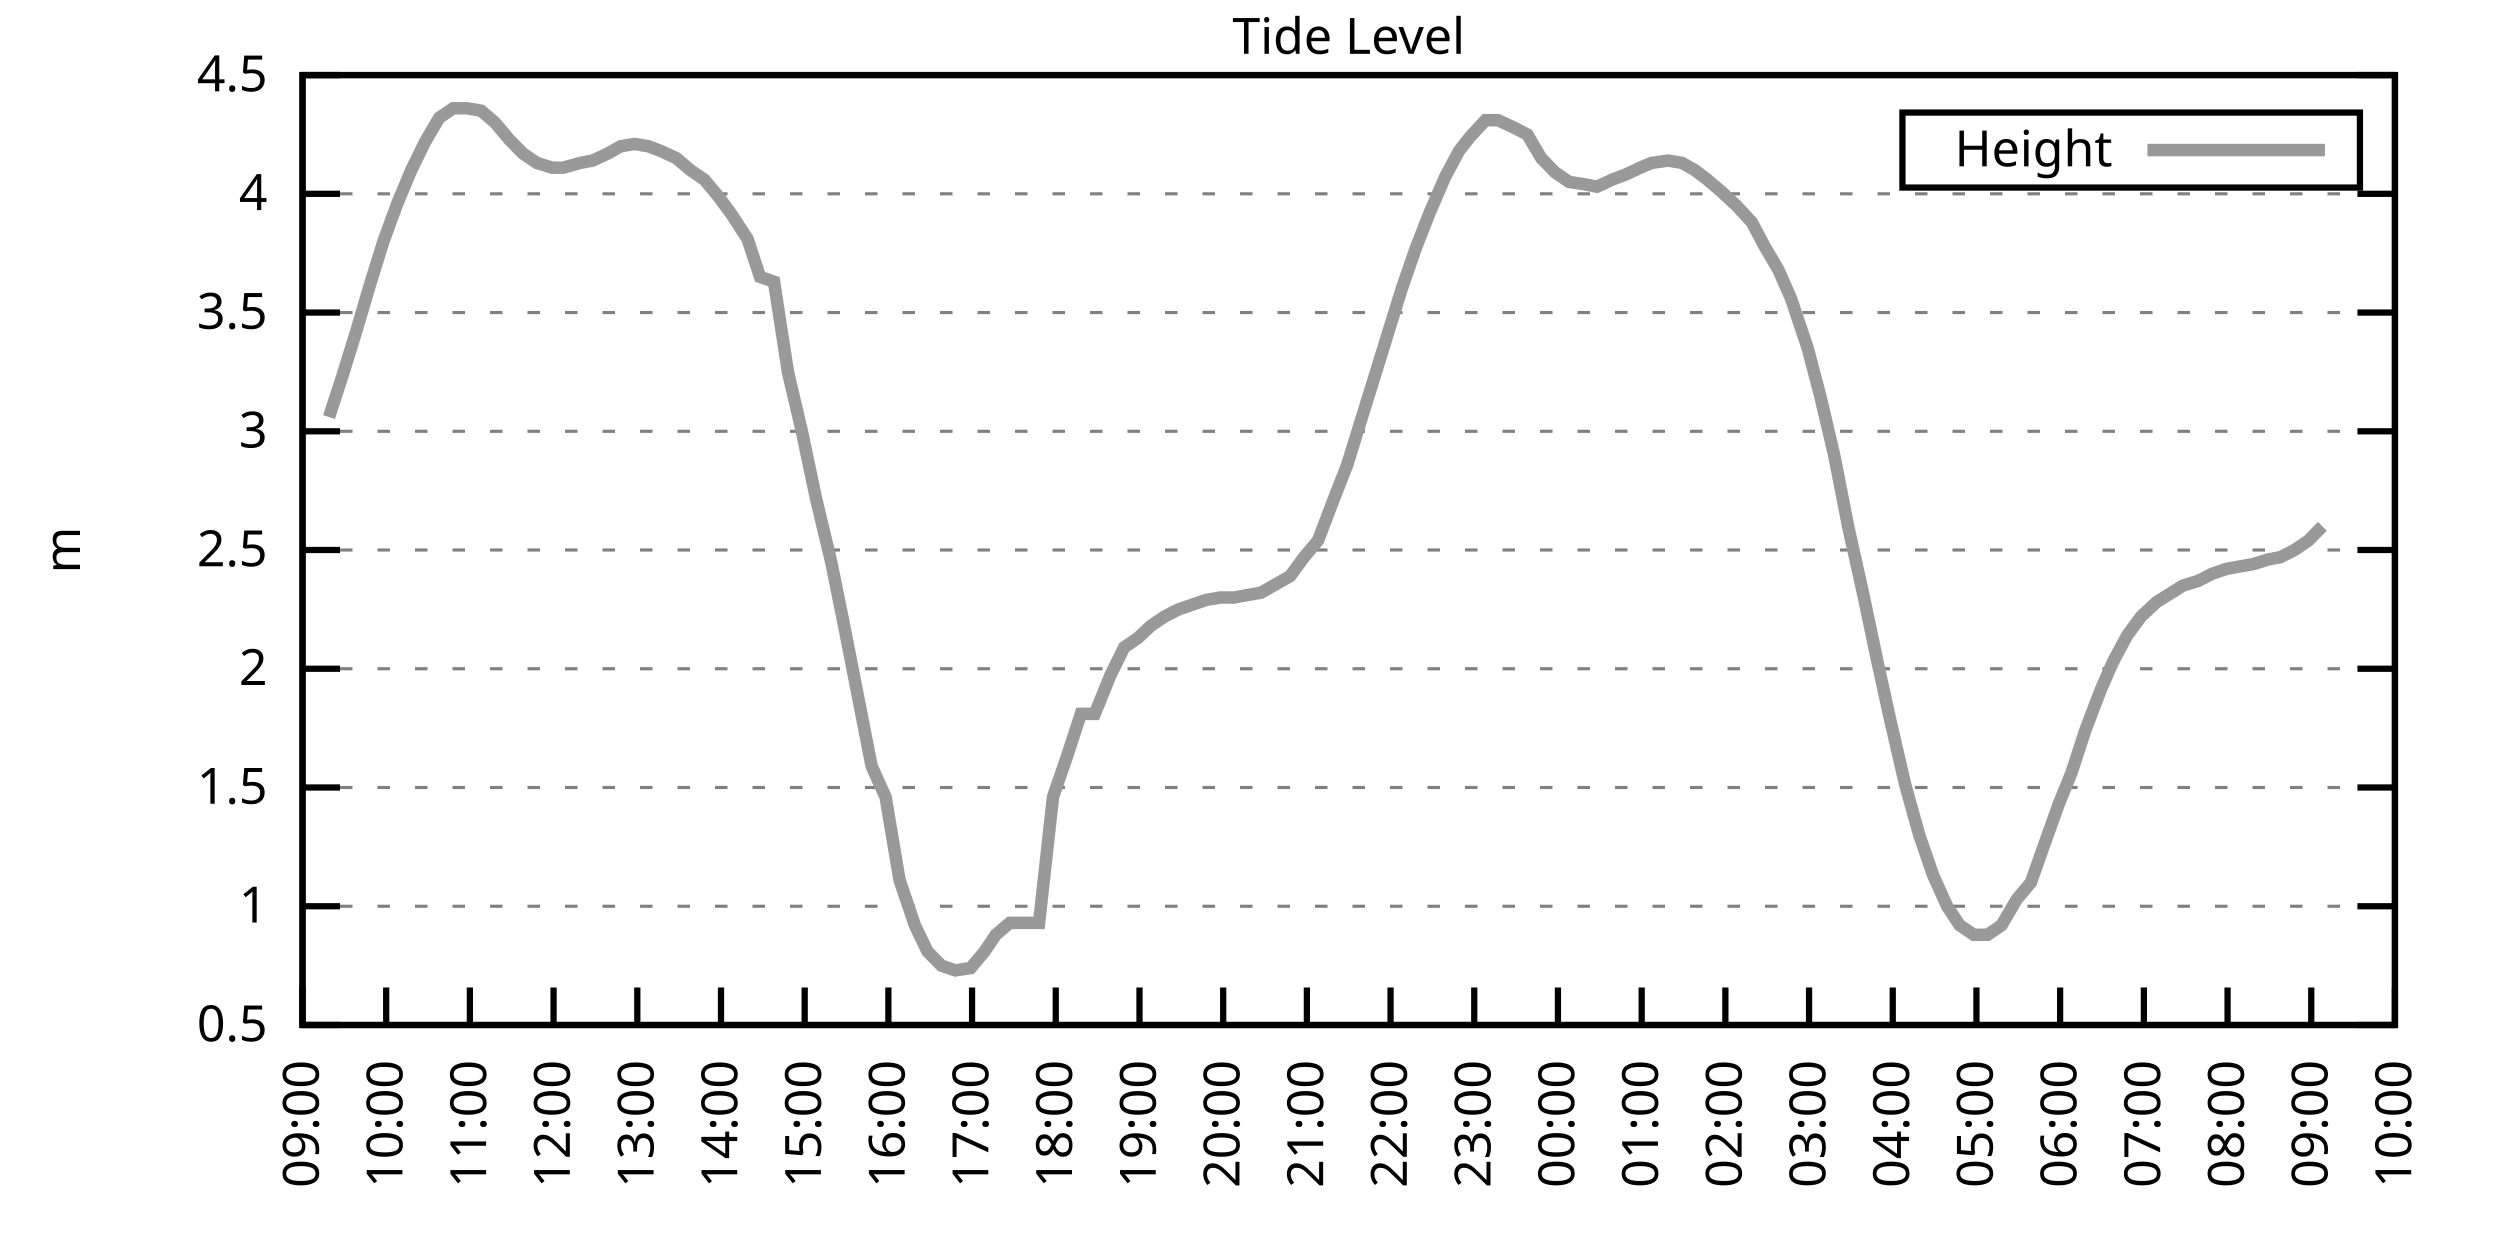
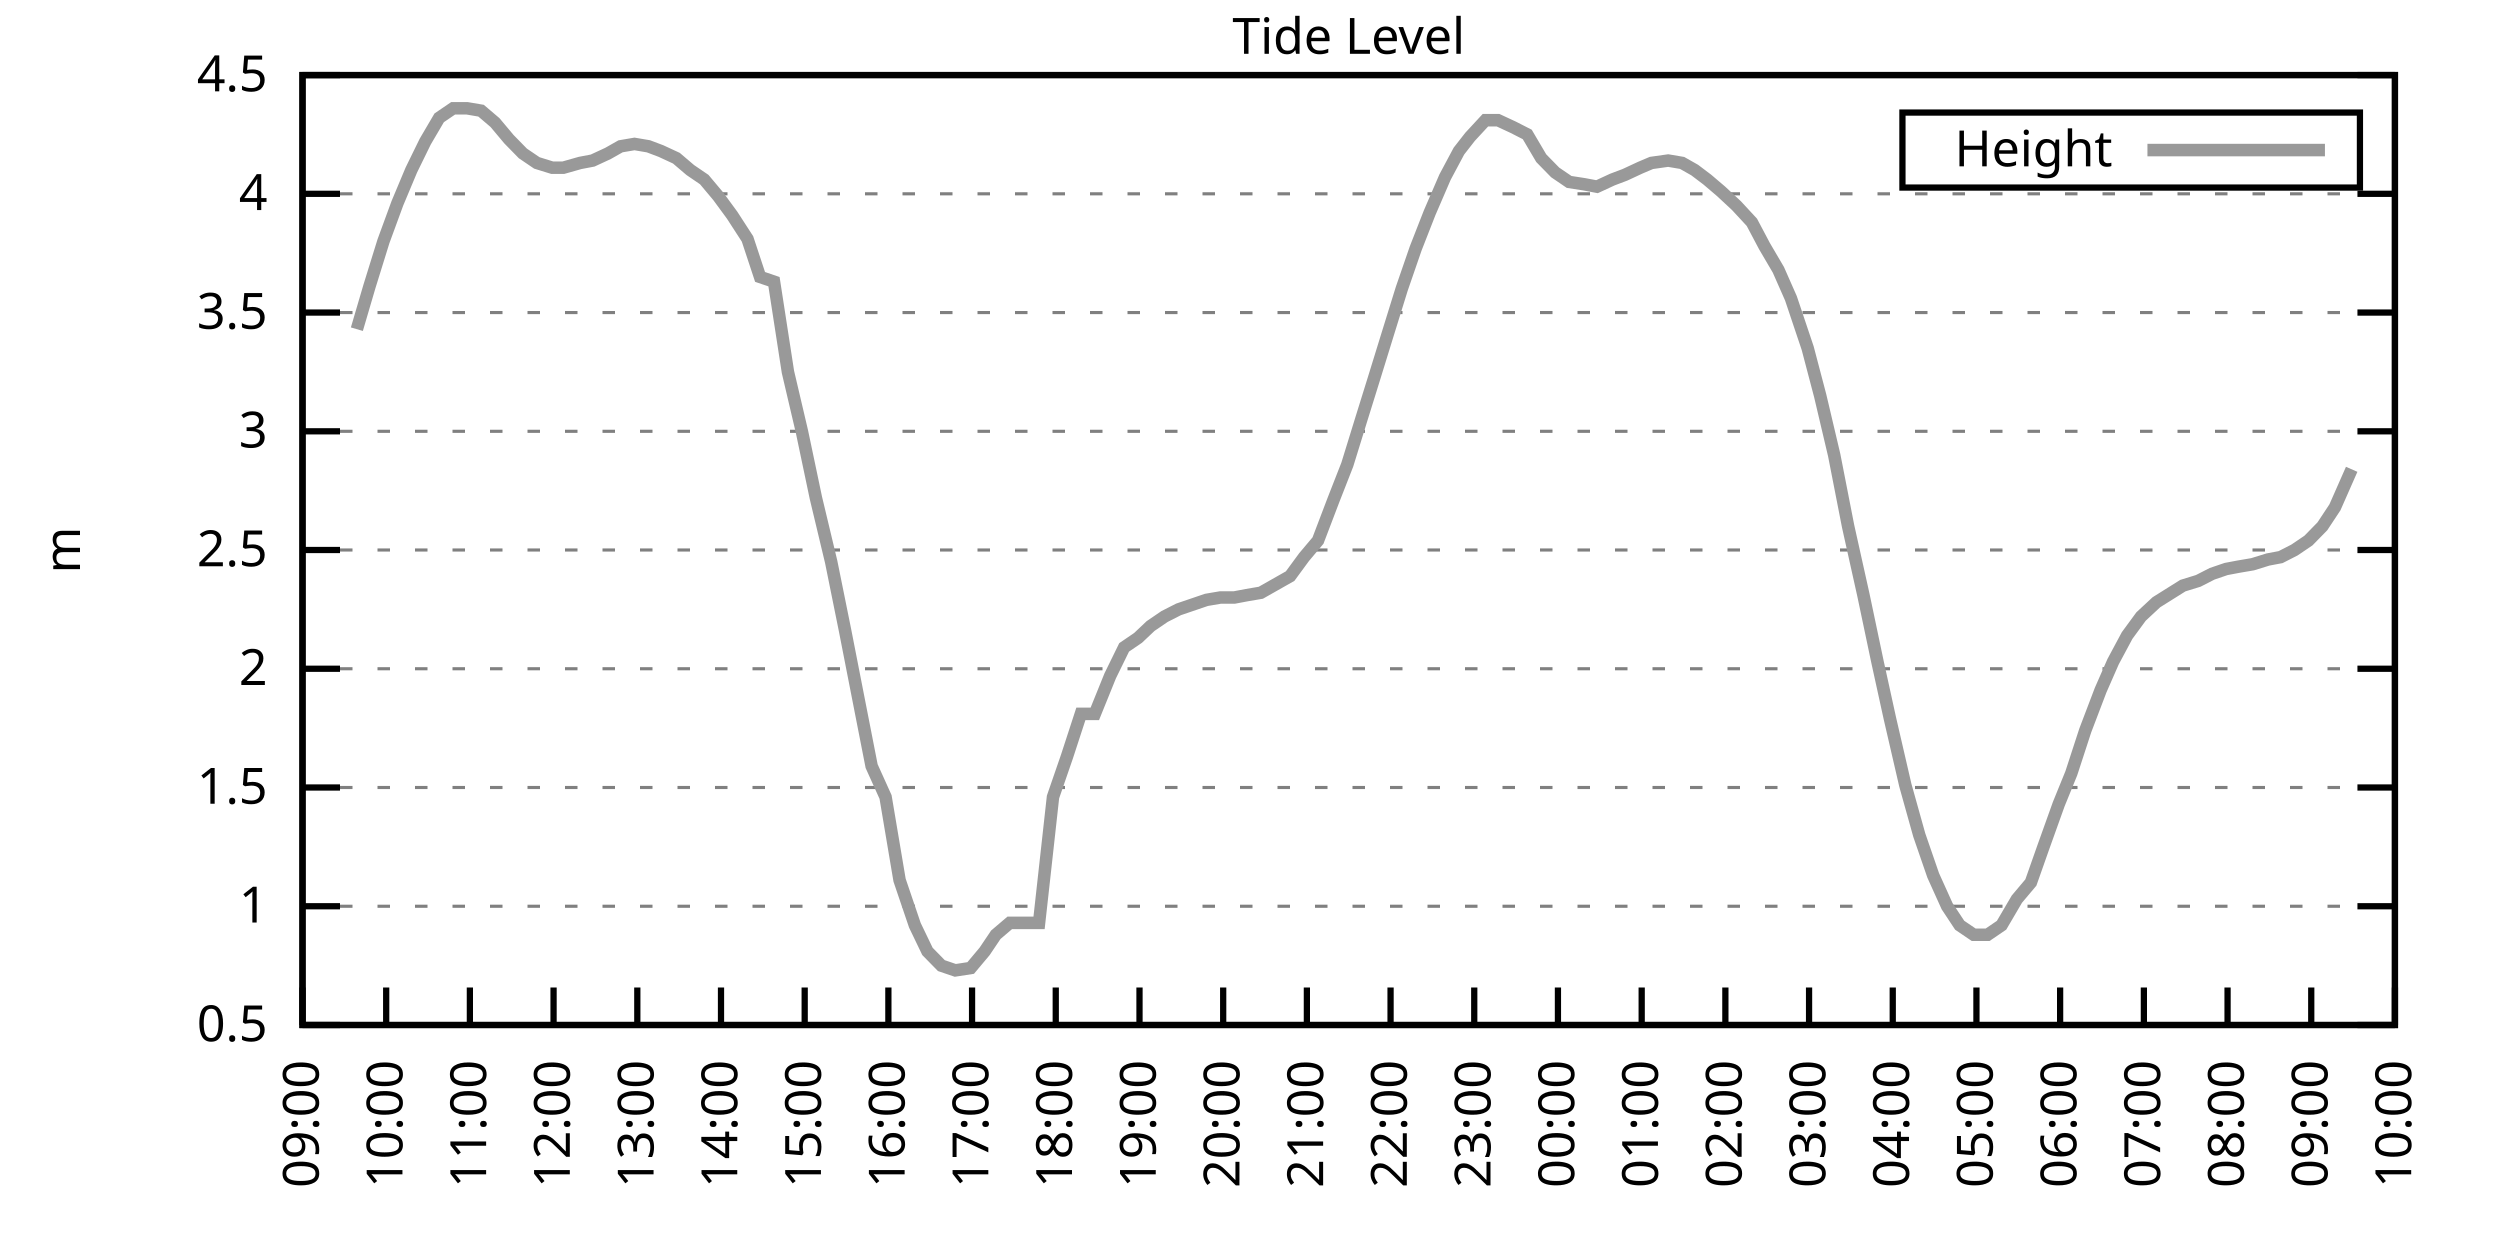
<svg xmlns="http://www.w3.org/2000/svg" xmlns:xlink="http://www.w3.org/1999/xlink" width="400" height="200" viewBox="0 0 400 200">
  <g id="gnuplot_canvas">
    <rect x="0" y="0" width="400" height="200" fill="none" />
    <defs>
      <circle id="gpDot" r="0.5" stroke-width="0.5" stroke="currentColor" />
      <path id="gpPt0" stroke-width="0.333" stroke="currentColor" d="M-1,0 h2 M0,-1 v2" />
      <path id="gpPt1" stroke-width="0.333" stroke="currentColor" d="M-1,-1 L1,1 M1,-1 L-1,1" />
      <path id="gpPt2" stroke-width="0.333" stroke="currentColor" d="M-1,0 L1,0 M0,-1 L0,1 M-1,-1 L1,1 M-1,1 L1,-1" />
      <rect id="gpPt3" stroke-width="0.333" stroke="currentColor" x="-1" y="-1" width="2" height="2" />
      <rect id="gpPt4" stroke-width="0.333" stroke="currentColor" fill="currentColor" x="-1" y="-1" width="2" height="2" />
      <circle id="gpPt5" stroke-width="0.333" stroke="currentColor" cx="0" cy="0" r="1" />
      <use xlink:href="#gpPt5" id="gpPt6" fill="currentColor" stroke="none" />
      <path id="gpPt7" stroke-width="0.333" stroke="currentColor" d="M0,-1.33 L-1.33,0.67 L1.33,0.67 z" />
      <use xlink:href="#gpPt7" id="gpPt8" fill="currentColor" stroke="none" />
      <use xlink:href="#gpPt7" id="gpPt9" stroke="currentColor" transform="rotate(180)" />
      <use xlink:href="#gpPt9" id="gpPt10" fill="currentColor" stroke="none" />
      <use xlink:href="#gpPt3" id="gpPt11" stroke="currentColor" transform="rotate(45)" />
      <use xlink:href="#gpPt11" id="gpPt12" fill="currentColor" stroke="none" />
      <path id="gpPt13" stroke-width="0.333" stroke="currentColor" d="M0,1.330 L1.265,0.411 L0.782,-1.067 L-0.782,-1.076 L-1.265,0.411 z" />
      <use xlink:href="#gpPt13" id="gpPt14" fill="currentColor" stroke="none" />
      <filter id="textbox" filterUnits="objectBoundingBox" x="0" y="0" height="1" width="1">
        <feFlood flood-color="white" flood-opacity="1" result="bgnd" />
        <feComposite in="SourceGraphic" in2="bgnd" operator="atop" />
      </filter>
      <filter id="greybox" filterUnits="objectBoundingBox" x="0" y="0" height="1" width="1">
        <feFlood flood-color="lightgrey" flood-opacity="1" result="grey" />
        <feComposite in="SourceGraphic" in2="grey" operator="atop" />
      </filter>
    </defs>
    <g fill="none" color="white" stroke="currentColor" stroke-width="1.00" stroke-linecap="butt" stroke-linejoin="miter">
</g>
    <g fill="none" color="black" stroke="currentColor" stroke-width="1.00" stroke-linecap="butt" stroke-linejoin="miter">
      <g stroke="none" shape-rendering="crispEdges">
        <polygon fill="rgb(255, 255, 255)" points="48.40,164.00 383.18,164.00 383.18,12.02 48.40,12.02 " />
      </g>
    </g>
    <g fill="none" color="black" stroke="currentColor" stroke-width="1.00" stroke-linecap="butt" stroke-linejoin="miter">
</g>
    <g fill="none" color="black" stroke="black" stroke-width="0.50" stroke-linecap="butt" stroke-linejoin="miter">
</g>
    <g fill="none" color="gray" stroke="currentColor" stroke-width="0.50" stroke-linecap="butt" stroke-linejoin="miter">
      <path stroke="gray" stroke-dasharray="2,4" class="gridline" d="M48.40,164.00 L383.19,164.00  " />
    </g>
    <g fill="none" color="gray" stroke="gray" stroke-width="1.00" stroke-linecap="butt" stroke-linejoin="miter">
</g>
    <g fill="none" color="black" stroke="currentColor" stroke-width="1.00" stroke-linecap="butt" stroke-linejoin="miter">
      <path stroke="black" d="M48.40,164.00 L54.40,164.00 M383.19,164.00 L377.19,164.00  " />
      <g transform="translate(42.80,166.60)" stroke="none" fill="black" font-family="Sans" font-size="8.00" text-anchor="end">
        <text>
          <tspan font-family="Sans"> 0.5</tspan>
        </text>
      </g>
    </g>
    <g fill="none" color="black" stroke="currentColor" stroke-width="1.00" stroke-linecap="butt" stroke-linejoin="miter">
</g>
    <g fill="none" color="black" stroke="black" stroke-width="0.50" stroke-linecap="butt" stroke-linejoin="miter">
</g>
    <g fill="none" color="gray" stroke="currentColor" stroke-width="0.50" stroke-linecap="butt" stroke-linejoin="miter">
      <path stroke="gray" stroke-dasharray="2,4" class="gridline" d="M48.40,145.00 L383.19,145.00  " />
    </g>
    <g fill="none" color="gray" stroke="gray" stroke-width="1.00" stroke-linecap="butt" stroke-linejoin="miter">
</g>
    <g fill="none" color="black" stroke="currentColor" stroke-width="1.00" stroke-linecap="butt" stroke-linejoin="miter">
      <path stroke="black" d="M48.40,145.00 L54.40,145.00 M383.19,145.00 L377.19,145.00  " />
      <g transform="translate(42.80,147.60)" stroke="none" fill="black" font-family="Sans" font-size="8.00" text-anchor="end">
        <text>
          <tspan font-family="Sans"> 1</tspan>
        </text>
      </g>
    </g>
    <g fill="none" color="black" stroke="currentColor" stroke-width="1.00" stroke-linecap="butt" stroke-linejoin="miter">
</g>
    <g fill="none" color="black" stroke="black" stroke-width="0.50" stroke-linecap="butt" stroke-linejoin="miter">
</g>
    <g fill="none" color="gray" stroke="currentColor" stroke-width="0.50" stroke-linecap="butt" stroke-linejoin="miter">
      <path stroke="gray" stroke-dasharray="2,4" class="gridline" d="M48.40,126.00 L383.19,126.00  " />
    </g>
    <g fill="none" color="gray" stroke="gray" stroke-width="1.00" stroke-linecap="butt" stroke-linejoin="miter">
</g>
    <g fill="none" color="black" stroke="currentColor" stroke-width="1.00" stroke-linecap="butt" stroke-linejoin="miter">
      <path stroke="black" d="M48.40,126.00 L54.40,126.00 M383.19,126.00 L377.19,126.00  " />
      <g transform="translate(42.80,128.60)" stroke="none" fill="black" font-family="Sans" font-size="8.00" text-anchor="end">
        <text>
          <tspan font-family="Sans"> 1.5</tspan>
        </text>
      </g>
    </g>
    <g fill="none" color="black" stroke="currentColor" stroke-width="1.00" stroke-linecap="butt" stroke-linejoin="miter">
</g>
    <g fill="none" color="black" stroke="black" stroke-width="0.50" stroke-linecap="butt" stroke-linejoin="miter">
</g>
    <g fill="none" color="gray" stroke="currentColor" stroke-width="0.50" stroke-linecap="butt" stroke-linejoin="miter">
      <path stroke="gray" stroke-dasharray="2,4" class="gridline" d="M48.40,107.00 L383.19,107.00  " />
    </g>
    <g fill="none" color="gray" stroke="gray" stroke-width="1.00" stroke-linecap="butt" stroke-linejoin="miter">
</g>
    <g fill="none" color="black" stroke="currentColor" stroke-width="1.00" stroke-linecap="butt" stroke-linejoin="miter">
      <path stroke="black" d="M48.40,107.00 L54.40,107.00 M383.19,107.00 L377.19,107.00  " />
      <g transform="translate(42.80,109.60)" stroke="none" fill="black" font-family="Sans" font-size="8.00" text-anchor="end">
        <text>
          <tspan font-family="Sans"> 2</tspan>
        </text>
      </g>
    </g>
    <g fill="none" color="black" stroke="currentColor" stroke-width="1.00" stroke-linecap="butt" stroke-linejoin="miter">
</g>
    <g fill="none" color="black" stroke="black" stroke-width="0.50" stroke-linecap="butt" stroke-linejoin="miter">
</g>
    <g fill="none" color="gray" stroke="currentColor" stroke-width="0.50" stroke-linecap="butt" stroke-linejoin="miter">
      <path stroke="gray" stroke-dasharray="2,4" class="gridline" d="M48.40,88.00 L383.19,88.00  " />
    </g>
    <g fill="none" color="gray" stroke="gray" stroke-width="1.00" stroke-linecap="butt" stroke-linejoin="miter">
</g>
    <g fill="none" color="black" stroke="currentColor" stroke-width="1.00" stroke-linecap="butt" stroke-linejoin="miter">
      <path stroke="black" d="M48.40,88.00 L54.40,88.00 M383.19,88.00 L377.19,88.00  " />
      <g transform="translate(42.80,90.60)" stroke="none" fill="black" font-family="Sans" font-size="8.00" text-anchor="end">
        <text>
          <tspan font-family="Sans"> 2.5</tspan>
        </text>
      </g>
    </g>
    <g fill="none" color="black" stroke="currentColor" stroke-width="1.00" stroke-linecap="butt" stroke-linejoin="miter">
</g>
    <g fill="none" color="black" stroke="black" stroke-width="0.50" stroke-linecap="butt" stroke-linejoin="miter">
</g>
    <g fill="none" color="gray" stroke="currentColor" stroke-width="0.50" stroke-linecap="butt" stroke-linejoin="miter">
      <path stroke="gray" stroke-dasharray="2,4" class="gridline" d="M48.40,69.01 L383.19,69.01  " />
    </g>
    <g fill="none" color="gray" stroke="gray" stroke-width="1.00" stroke-linecap="butt" stroke-linejoin="miter">
</g>
    <g fill="none" color="black" stroke="currentColor" stroke-width="1.00" stroke-linecap="butt" stroke-linejoin="miter">
      <path stroke="black" d="M48.40,69.01 L54.40,69.01 M383.19,69.01 L377.19,69.01  " />
      <g transform="translate(42.80,71.61)" stroke="none" fill="black" font-family="Sans" font-size="8.00" text-anchor="end">
        <text>
          <tspan font-family="Sans"> 3</tspan>
        </text>
      </g>
    </g>
    <g fill="none" color="black" stroke="currentColor" stroke-width="1.00" stroke-linecap="butt" stroke-linejoin="miter">
</g>
    <g fill="none" color="black" stroke="black" stroke-width="0.50" stroke-linecap="butt" stroke-linejoin="miter">
</g>
    <g fill="none" color="gray" stroke="currentColor" stroke-width="0.50" stroke-linecap="butt" stroke-linejoin="miter">
      <path stroke="gray" stroke-dasharray="2,4" class="gridline" d="M48.40,50.01 L383.19,50.01  " />
    </g>
    <g fill="none" color="gray" stroke="gray" stroke-width="1.00" stroke-linecap="butt" stroke-linejoin="miter">
</g>
    <g fill="none" color="black" stroke="currentColor" stroke-width="1.00" stroke-linecap="butt" stroke-linejoin="miter">
      <path stroke="black" d="M48.40,50.01 L54.40,50.01 M383.19,50.01 L377.19,50.01  " />
      <g transform="translate(42.80,52.61)" stroke="none" fill="black" font-family="Sans" font-size="8.00" text-anchor="end">
        <text>
          <tspan font-family="Sans"> 3.5</tspan>
        </text>
      </g>
    </g>
    <g fill="none" color="black" stroke="currentColor" stroke-width="1.00" stroke-linecap="butt" stroke-linejoin="miter">
</g>
    <g fill="none" color="black" stroke="black" stroke-width="0.50" stroke-linecap="butt" stroke-linejoin="miter">
</g>
    <g fill="none" color="gray" stroke="currentColor" stroke-width="0.50" stroke-linecap="butt" stroke-linejoin="miter">
      <path stroke="gray" stroke-dasharray="2,4" class="gridline" d="M48.40,31.01 L383.19,31.01  " />
    </g>
    <g fill="none" color="gray" stroke="gray" stroke-width="1.00" stroke-linecap="butt" stroke-linejoin="miter">
</g>
    <g fill="none" color="black" stroke="currentColor" stroke-width="1.00" stroke-linecap="butt" stroke-linejoin="miter">
      <path stroke="black" d="M48.40,31.01 L54.40,31.01 M383.19,31.01 L377.19,31.01  " />
      <g transform="translate(42.80,33.61)" stroke="none" fill="black" font-family="Sans" font-size="8.00" text-anchor="end">
        <text>
          <tspan font-family="Sans"> 4</tspan>
        </text>
      </g>
    </g>
    <g fill="none" color="black" stroke="currentColor" stroke-width="1.00" stroke-linecap="butt" stroke-linejoin="miter">
</g>
    <g fill="none" color="black" stroke="black" stroke-width="0.50" stroke-linecap="butt" stroke-linejoin="miter">
</g>
    <g fill="none" color="gray" stroke="currentColor" stroke-width="0.50" stroke-linecap="butt" stroke-linejoin="miter">
      <path stroke="gray" stroke-dasharray="2,4" class="gridline" d="M48.40,12.01 L383.19,12.01  " />
    </g>
    <g fill="none" color="gray" stroke="gray" stroke-width="1.00" stroke-linecap="butt" stroke-linejoin="miter">
</g>
    <g fill="none" color="black" stroke="currentColor" stroke-width="1.00" stroke-linecap="butt" stroke-linejoin="miter">
      <path stroke="black" d="M48.40,12.01 L54.40,12.01 M383.19,12.01 L377.19,12.01  " />
      <g transform="translate(42.80,14.61)" stroke="none" fill="black" font-family="Sans" font-size="8.00" text-anchor="end">
        <text>
          <tspan font-family="Sans"> 4.5</tspan>
        </text>
      </g>
    </g>
    <g fill="none" color="black" stroke="currentColor" stroke-width="1.00" stroke-linecap="butt" stroke-linejoin="miter">
      <path stroke="black" d="M48.40,164.00 L48.40,158.00  " />
      <g transform="translate(51.00,169.60) rotate(270.00)" stroke="none" fill="black" font-family="Sans" font-size="8.00" text-anchor="end">
        <text>
          <tspan font-family="Sans">09:00</tspan>
        </text>
      </g>
    </g>
    <g fill="none" color="black" stroke="currentColor" stroke-width="1.00" stroke-linecap="butt" stroke-linejoin="miter">
      <path stroke="black" d="M61.79,164.00 L61.79,158.00  " />
      <g transform="translate(64.39,169.60) rotate(270.00)" stroke="none" fill="black" font-family="Sans" font-size="8.00" text-anchor="end">
        <text>
          <tspan font-family="Sans">10:00</tspan>
        </text>
      </g>
    </g>
    <g fill="none" color="black" stroke="currentColor" stroke-width="1.00" stroke-linecap="butt" stroke-linejoin="miter">
      <path stroke="black" d="M75.18,164.00 L75.18,158.00  " />
      <g transform="translate(77.78,169.60) rotate(270.00)" stroke="none" fill="black" font-family="Sans" font-size="8.00" text-anchor="end">
        <text>
          <tspan font-family="Sans">11:00</tspan>
        </text>
      </g>
    </g>
    <g fill="none" color="black" stroke="currentColor" stroke-width="1.00" stroke-linecap="butt" stroke-linejoin="miter">
      <path stroke="black" d="M88.57,164.00 L88.57,158.00  " />
      <g transform="translate(91.17,169.60) rotate(270.00)" stroke="none" fill="black" font-family="Sans" font-size="8.00" text-anchor="end">
        <text>
          <tspan font-family="Sans">12:00</tspan>
        </text>
      </g>
    </g>
    <g fill="none" color="black" stroke="currentColor" stroke-width="1.00" stroke-linecap="butt" stroke-linejoin="miter">
      <path stroke="black" d="M101.97,164.00 L101.97,158.00  " />
      <g transform="translate(104.57,169.60) rotate(270.00)" stroke="none" fill="black" font-family="Sans" font-size="8.00" text-anchor="end">
        <text>
          <tspan font-family="Sans">13:00</tspan>
        </text>
      </g>
    </g>
    <g fill="none" color="black" stroke="currentColor" stroke-width="1.00" stroke-linecap="butt" stroke-linejoin="miter">
      <path stroke="black" d="M115.36,164.00 L115.36,158.00  " />
      <g transform="translate(117.96,169.60) rotate(270.00)" stroke="none" fill="black" font-family="Sans" font-size="8.00" text-anchor="end">
        <text>
          <tspan font-family="Sans">14:00</tspan>
        </text>
      </g>
    </g>
    <g fill="none" color="black" stroke="currentColor" stroke-width="1.00" stroke-linecap="butt" stroke-linejoin="miter">
      <path stroke="black" d="M128.75,164.00 L128.75,158.00  " />
      <g transform="translate(131.35,169.60) rotate(270.00)" stroke="none" fill="black" font-family="Sans" font-size="8.00" text-anchor="end">
        <text>
          <tspan font-family="Sans">15:00</tspan>
        </text>
      </g>
    </g>
    <g fill="none" color="black" stroke="currentColor" stroke-width="1.00" stroke-linecap="butt" stroke-linejoin="miter">
      <path stroke="black" d="M142.14,164.00 L142.14,158.00  " />
      <g transform="translate(144.74,169.60) rotate(270.00)" stroke="none" fill="black" font-family="Sans" font-size="8.00" text-anchor="end">
        <text>
          <tspan font-family="Sans">16:00</tspan>
        </text>
      </g>
    </g>
    <g fill="none" color="black" stroke="currentColor" stroke-width="1.00" stroke-linecap="butt" stroke-linejoin="miter">
      <path stroke="black" d="M155.53,164.00 L155.53,158.00  " />
      <g transform="translate(158.13,169.60) rotate(270.00)" stroke="none" fill="black" font-family="Sans" font-size="8.00" text-anchor="end">
        <text>
          <tspan font-family="Sans">17:00</tspan>
        </text>
      </g>
    </g>
    <g fill="none" color="black" stroke="currentColor" stroke-width="1.00" stroke-linecap="butt" stroke-linejoin="miter">
      <path stroke="black" d="M168.92,164.00 L168.92,158.00  " />
      <g transform="translate(171.52,169.60) rotate(270.00)" stroke="none" fill="black" font-family="Sans" font-size="8.00" text-anchor="end">
        <text>
          <tspan font-family="Sans">18:00</tspan>
        </text>
      </g>
    </g>
    <g fill="none" color="black" stroke="currentColor" stroke-width="1.00" stroke-linecap="butt" stroke-linejoin="miter">
      <path stroke="black" d="M182.32,164.00 L182.32,158.00  " />
      <g transform="translate(184.92,169.60) rotate(270.00)" stroke="none" fill="black" font-family="Sans" font-size="8.00" text-anchor="end">
        <text>
          <tspan font-family="Sans">19:00</tspan>
        </text>
      </g>
    </g>
    <g fill="none" color="black" stroke="currentColor" stroke-width="1.00" stroke-linecap="butt" stroke-linejoin="miter">
      <path stroke="black" d="M195.71,164.00 L195.71,158.00  " />
      <g transform="translate(198.31,169.60) rotate(270.00)" stroke="none" fill="black" font-family="Sans" font-size="8.00" text-anchor="end">
        <text>
          <tspan font-family="Sans">20:00</tspan>
        </text>
      </g>
    </g>
    <g fill="none" color="black" stroke="currentColor" stroke-width="1.00" stroke-linecap="butt" stroke-linejoin="miter">
      <path stroke="black" d="M209.10,164.00 L209.10,158.00  " />
      <g transform="translate(211.70,169.60) rotate(270.00)" stroke="none" fill="black" font-family="Sans" font-size="8.00" text-anchor="end">
        <text>
          <tspan font-family="Sans">21:00</tspan>
        </text>
      </g>
    </g>
    <g fill="none" color="black" stroke="currentColor" stroke-width="1.00" stroke-linecap="butt" stroke-linejoin="miter">
      <path stroke="black" d="M222.49,164.00 L222.49,158.00  " />
      <g transform="translate(225.09,169.60) rotate(270.00)" stroke="none" fill="black" font-family="Sans" font-size="8.00" text-anchor="end">
        <text>
          <tspan font-family="Sans">22:00</tspan>
        </text>
      </g>
    </g>
    <g fill="none" color="black" stroke="currentColor" stroke-width="1.00" stroke-linecap="butt" stroke-linejoin="miter">
      <path stroke="black" d="M235.88,164.00 L235.88,158.00  " />
      <g transform="translate(238.48,169.60) rotate(270.00)" stroke="none" fill="black" font-family="Sans" font-size="8.00" text-anchor="end">
        <text>
          <tspan font-family="Sans">23:00</tspan>
        </text>
      </g>
    </g>
    <g fill="none" color="black" stroke="currentColor" stroke-width="1.00" stroke-linecap="butt" stroke-linejoin="miter">
      <path stroke="black" d="M249.27,164.00 L249.27,158.00  " />
      <g transform="translate(251.87,169.60) rotate(270.00)" stroke="none" fill="black" font-family="Sans" font-size="8.00" text-anchor="end">
        <text>
          <tspan font-family="Sans">00:00</tspan>
        </text>
      </g>
    </g>
    <g fill="none" color="black" stroke="currentColor" stroke-width="1.00" stroke-linecap="butt" stroke-linejoin="miter">
      <path stroke="black" d="M262.67,164.00 L262.67,158.00  " />
      <g transform="translate(265.27,169.60) rotate(270.00)" stroke="none" fill="black" font-family="Sans" font-size="8.00" text-anchor="end">
        <text>
          <tspan font-family="Sans">01:00</tspan>
        </text>
      </g>
    </g>
    <g fill="none" color="black" stroke="currentColor" stroke-width="1.00" stroke-linecap="butt" stroke-linejoin="miter">
      <path stroke="black" d="M276.06,164.00 L276.06,158.00  " />
      <g transform="translate(278.66,169.60) rotate(270.00)" stroke="none" fill="black" font-family="Sans" font-size="8.00" text-anchor="end">
        <text>
          <tspan font-family="Sans">02:00</tspan>
        </text>
      </g>
    </g>
    <g fill="none" color="black" stroke="currentColor" stroke-width="1.00" stroke-linecap="butt" stroke-linejoin="miter">
      <path stroke="black" d="M289.45,164.00 L289.45,158.00  " />
      <g transform="translate(292.05,169.60) rotate(270.00)" stroke="none" fill="black" font-family="Sans" font-size="8.00" text-anchor="end">
        <text>
          <tspan font-family="Sans">03:00</tspan>
        </text>
      </g>
    </g>
    <g fill="none" color="black" stroke="currentColor" stroke-width="1.00" stroke-linecap="butt" stroke-linejoin="miter">
      <path stroke="black" d="M302.84,164.00 L302.84,158.00  " />
      <g transform="translate(305.44,169.60) rotate(270.00)" stroke="none" fill="black" font-family="Sans" font-size="8.00" text-anchor="end">
        <text>
          <tspan font-family="Sans">04:00</tspan>
        </text>
      </g>
    </g>
    <g fill="none" color="black" stroke="currentColor" stroke-width="1.00" stroke-linecap="butt" stroke-linejoin="miter">
      <path stroke="black" d="M316.23,164.00 L316.23,158.00  " />
      <g transform="translate(318.83,169.60) rotate(270.00)" stroke="none" fill="black" font-family="Sans" font-size="8.00" text-anchor="end">
        <text>
          <tspan font-family="Sans">05:00</tspan>
        </text>
      </g>
    </g>
    <g fill="none" color="black" stroke="currentColor" stroke-width="1.00" stroke-linecap="butt" stroke-linejoin="miter">
      <path stroke="black" d="M329.62,164.00 L329.62,158.00  " />
      <g transform="translate(332.22,169.60) rotate(270.00)" stroke="none" fill="black" font-family="Sans" font-size="8.00" text-anchor="end">
        <text>
          <tspan font-family="Sans">06:00</tspan>
        </text>
      </g>
    </g>
    <g fill="none" color="black" stroke="currentColor" stroke-width="1.00" stroke-linecap="butt" stroke-linejoin="miter">
      <path stroke="black" d="M343.02,164.00 L343.02,158.00  " />
      <g transform="translate(345.62,169.60) rotate(270.00)" stroke="none" fill="black" font-family="Sans" font-size="8.00" text-anchor="end">
        <text>
          <tspan font-family="Sans">07:00</tspan>
        </text>
      </g>
    </g>
    <g fill="none" color="black" stroke="currentColor" stroke-width="1.00" stroke-linecap="butt" stroke-linejoin="miter">
      <path stroke="black" d="M356.41,164.00 L356.41,158.00  " />
      <g transform="translate(359.01,169.60) rotate(270.00)" stroke="none" fill="black" font-family="Sans" font-size="8.00" text-anchor="end">
        <text>
          <tspan font-family="Sans">08:00</tspan>
        </text>
      </g>
    </g>
    <g fill="none" color="black" stroke="currentColor" stroke-width="1.00" stroke-linecap="butt" stroke-linejoin="miter">
      <path stroke="black" d="M369.80,164.00 L369.80,158.00  " />
      <g transform="translate(372.40,169.60) rotate(270.00)" stroke="none" fill="black" font-family="Sans" font-size="8.00" text-anchor="end">
        <text>
          <tspan font-family="Sans">09:00</tspan>
        </text>
      </g>
    </g>
    <g fill="none" color="black" stroke="currentColor" stroke-width="1.00" stroke-linecap="butt" stroke-linejoin="miter">
      <path stroke="black" d="M383.19,164.00 L383.19,158.00  " />
      <g transform="translate(385.79,169.60) rotate(270.00)" stroke="none" fill="black" font-family="Sans" font-size="8.00" text-anchor="end">
        <text>
          <tspan font-family="Sans">10:00</tspan>
        </text>
      </g>
    </g>
    <g fill="none" color="black" stroke="currentColor" stroke-width="1.00" stroke-linecap="butt" stroke-linejoin="miter">
</g>
    <g fill="none" color="black" stroke="currentColor" stroke-width="1.00" stroke-linecap="butt" stroke-linejoin="miter">
      <path stroke="black" d="M48.40,12.01 L48.40,164.00 L383.19,164.00 L383.19,12.01 L48.40,12.01 Z  " />
    </g>
    <g fill="none" color="black" stroke="currentColor" stroke-width="1.00" stroke-linecap="butt" stroke-linejoin="miter">
</g>
    <g fill="none" color="black" stroke="currentColor" stroke-width="1.00" stroke-linecap="butt" stroke-linejoin="miter">
      <path stroke="black" d="M304.39,30.01 L304.39,18.01 L377.59,18.01 L377.59,30.01 L304.39,30.01 Z  " />
    </g>
    <g id="Tide_level_plot_1">
      <g fill="none" color="white" stroke="black" stroke-width="2.00" stroke-linecap="butt" stroke-linejoin="miter">
</g>
      <g fill="none" color="black" stroke="currentColor" stroke-width="2.00" stroke-linecap="butt" stroke-linejoin="miter">
        <g transform="translate(337.99,26.61)" stroke="none" fill="black" font-family="Sans" font-size="8.00" text-anchor="end">
          <text>
            <tspan font-family="Sans">Height</tspan>
          </text>
        </g>
      </g>
      <g fill="none" color="black" stroke="currentColor" stroke-width="2.00" stroke-linecap="butt" stroke-linejoin="miter">
-         <path stroke="rgb(153, 153, 153)" d="M343.59,24.01 L371.99,24.01 M52.64,66.73 L54.87,59.89 L57.10,52.67 L59.11,45.83 L61.35,38.61 L63.58,32.53   L65.81,27.21 L68.04,22.65 L70.27,18.85 L72.50,17.33 L74.74,17.33 L76.97,17.71 L79.20,19.61 L81.43,22.27   L83.66,24.55 L85.90,26.07 L88.35,26.83 L90.14,26.83 L92.82,26.07 L94.82,25.69 L97.28,24.55 L99.29,23.41   L101.52,23.03 L103.75,23.41 L105.76,24.17 L108.22,25.31 L110.45,27.21 L112.68,28.73 L114.91,31.39 L117.14,34.43   L119.60,38.23 L121.61,44.31 L123.84,45.07 L126.07,59.51 L128.30,69.01 L130.54,79.65 L132.99,89.90 L135.22,100.92   L137.45,112.32 L139.46,122.58 L141.69,127.52 L143.93,140.82 L146.38,148.04 L148.39,152.22 L150.62,154.50 L152.85,155.26   L155.31,154.88 L157.54,152.22 L159.33,149.56 L161.56,147.66 L164.01,147.66 L166.25,147.66 L168.48,127.52 L170.71,121.06   L172.94,114.22 L175.17,114.22 L177.63,108.14 L179.86,103.58 L182.09,102.06 L184.10,100.16 L186.33,98.64 L188.57,97.50   L190.80,96.74 L193.03,95.98 L195.26,95.60 L197.49,95.60 L199.50,95.22 L201.73,94.84 L204.41,93.32 L206.42,92.18   L208.65,89.14 L210.88,86.49 L213.34,80.03 L215.57,74.33 L217.80,67.11 L219.81,60.65 L222.04,53.43 L224.28,46.21   L226.51,39.75 L228.74,34.05 L231.20,28.35 L233.43,24.17 L235.21,21.89 L237.67,19.23 L239.68,19.23 L242.13,20.37   L244.36,21.51 L246.60,25.31 L248.83,27.59 L251.06,29.11 L253.51,29.49 L255.52,29.87 L257.98,28.73 L259.99,27.97   L262.44,26.83 L264.23,26.07 L266.91,25.69 L269.14,26.07 L271.15,27.21 L273.16,28.73 L275.39,30.63 L277.84,32.91   L280.30,35.57 L282.31,39.37 L284.54,43.17 L286.55,47.73 L289.23,55.71 L291.23,63.31 L293.47,72.81 L295.70,84.21   L298.15,95.22 L300.39,105.86 L302.39,114.98 L304.85,125.62 L307.08,133.60 L309.31,140.06 L311.54,145.00 L313.55,148.04   L315.79,149.56 L318.02,149.56 L320.25,148.04 L322.70,143.86 L324.94,141.20 L326.95,135.50 L329.40,128.66 L331.41,123.72   L333.64,116.88 L336.10,110.42 L338.10,105.86 L340.34,101.68 L342.57,98.64 L345.02,96.36 L349.26,93.70 L351.72,92.94   L353.95,91.80 L356.18,91.04 L358.19,90.66 L360.42,90.28 L362.88,89.52 L364.89,89.14 L367.12,88.00 L369.35,86.49   L371.58,84.21  " />
+         <path stroke="rgb(153, 153, 153)" d="M343.59,24.01 L371.99,24.01 M57.10,52.67 L59.11,45.83 L61.35,38.61 L63.58,32.53 L65.81,27.21 L68.04,22.65   L70.27,18.85 L72.50,17.33 L74.74,17.33 L76.97,17.71 L79.20,19.61 L81.43,22.27 L83.66,24.55 L85.90,26.07   L88.35,26.83 L90.14,26.83 L92.82,26.07 L94.82,25.69 L97.28,24.55 L99.29,23.41 L101.52,23.03 L103.75,23.41   L105.76,24.17 L108.22,25.31 L110.45,27.21 L112.68,28.73 L114.91,31.39 L117.14,34.43 L119.60,38.23 L121.61,44.31   L123.84,45.07 L126.07,59.51 L128.30,69.01 L130.54,79.65 L132.99,89.90 L135.22,100.92 L137.45,112.32 L139.46,122.58   L141.69,127.52 L143.93,140.82 L146.38,148.04 L148.39,152.22 L150.62,154.50 L152.85,155.26 L155.31,154.88 L157.54,152.22   L159.33,149.56 L161.56,147.66 L164.01,147.66 L166.25,147.66 L168.48,127.52 L170.71,121.06 L172.94,114.22 L175.17,114.22   L177.63,108.14 L179.86,103.58 L182.09,102.06 L184.10,100.16 L186.33,98.64 L188.57,97.50 L190.80,96.74 L193.03,95.98   L195.26,95.60 L197.49,95.60 L199.50,95.22 L201.73,94.84 L204.41,93.32 L206.42,92.18 L208.65,89.14 L210.88,86.49   L213.34,80.03 L215.57,74.33 L217.80,67.11 L219.81,60.65 L222.04,53.43 L224.28,46.21 L226.51,39.75 L228.74,34.05   L231.20,28.35 L233.43,24.17 L235.21,21.89 L237.67,19.23 L239.68,19.23 L242.13,20.37 L244.36,21.51 L246.60,25.31   L248.83,27.59 L251.06,29.11 L253.51,29.49 L255.52,29.87 L257.98,28.73 L259.99,27.97 L262.44,26.83 L264.23,26.07   L266.91,25.69 L269.14,26.07 L271.15,27.21 L273.16,28.73 L275.39,30.63 L277.84,32.91 L280.30,35.57 L282.31,39.37   L284.54,43.17 L286.55,47.73 L289.23,55.71 L291.23,63.31 L293.47,72.81 L295.70,84.21 L298.15,95.22 L300.39,105.86   L302.39,114.98 L304.85,125.62 L307.08,133.60 L309.31,140.06 L311.54,145.00 L313.55,148.04 L315.79,149.56 L318.02,149.56   L320.25,148.04 L322.70,143.86 L324.94,141.20 L326.95,135.50 L329.40,128.66 L331.41,123.72 L333.64,116.88 L336.10,110.42   L338.10,105.86 L340.34,101.68 L342.57,98.64 L345.02,96.36 L349.26,93.70 L351.72,92.94 L353.95,91.80 L356.18,91.04   L358.19,90.66 L360.42,90.28 L362.88,89.52 L364.89,89.14 L367.12,88.00 L369.35,86.49 L371.58,84.21 L373.59,81.17   L376.27,75.09  " />
      </g>
    </g>
    <g fill="none" color="black" stroke="currentColor" stroke-width="2.00" stroke-linecap="butt" stroke-linejoin="miter">
</g>
    <g fill="none" color="black" stroke="black" stroke-width="1.00" stroke-linecap="butt" stroke-linejoin="miter">
</g>
    <g fill="none" color="black" stroke="currentColor" stroke-width="1.00" stroke-linecap="butt" stroke-linejoin="miter">
      <path stroke="black" d="M48.40,12.01 L48.40,164.00 L383.19,164.00 L383.19,12.01 L48.40,12.01 Z  " />
      <g transform="translate(12.80,88.01) rotate(270.00)" stroke="none" fill="black" font-family="Sans" font-size="8.00" text-anchor="middle">
        <text>
          <tspan font-family="Sans">m</tspan>
        </text>
      </g>
    </g>
    <g fill="none" color="black" stroke="currentColor" stroke-width="1.00" stroke-linecap="butt" stroke-linejoin="miter">
</g>
    <g fill="none" color="black" stroke="currentColor" stroke-width="1.00" stroke-linecap="butt" stroke-linejoin="miter">
      <g transform="translate(215.79,8.61)" stroke="none" fill="black" font-family="Sans" font-size="8.00" text-anchor="middle">
        <text>
          <tspan font-family="Sans">Tide Level</tspan>
        </text>
      </g>
    </g>
    <g fill="none" color="black" stroke="currentColor" stroke-width="1.00" stroke-linecap="butt" stroke-linejoin="miter">
</g>
  </g>
</svg>
